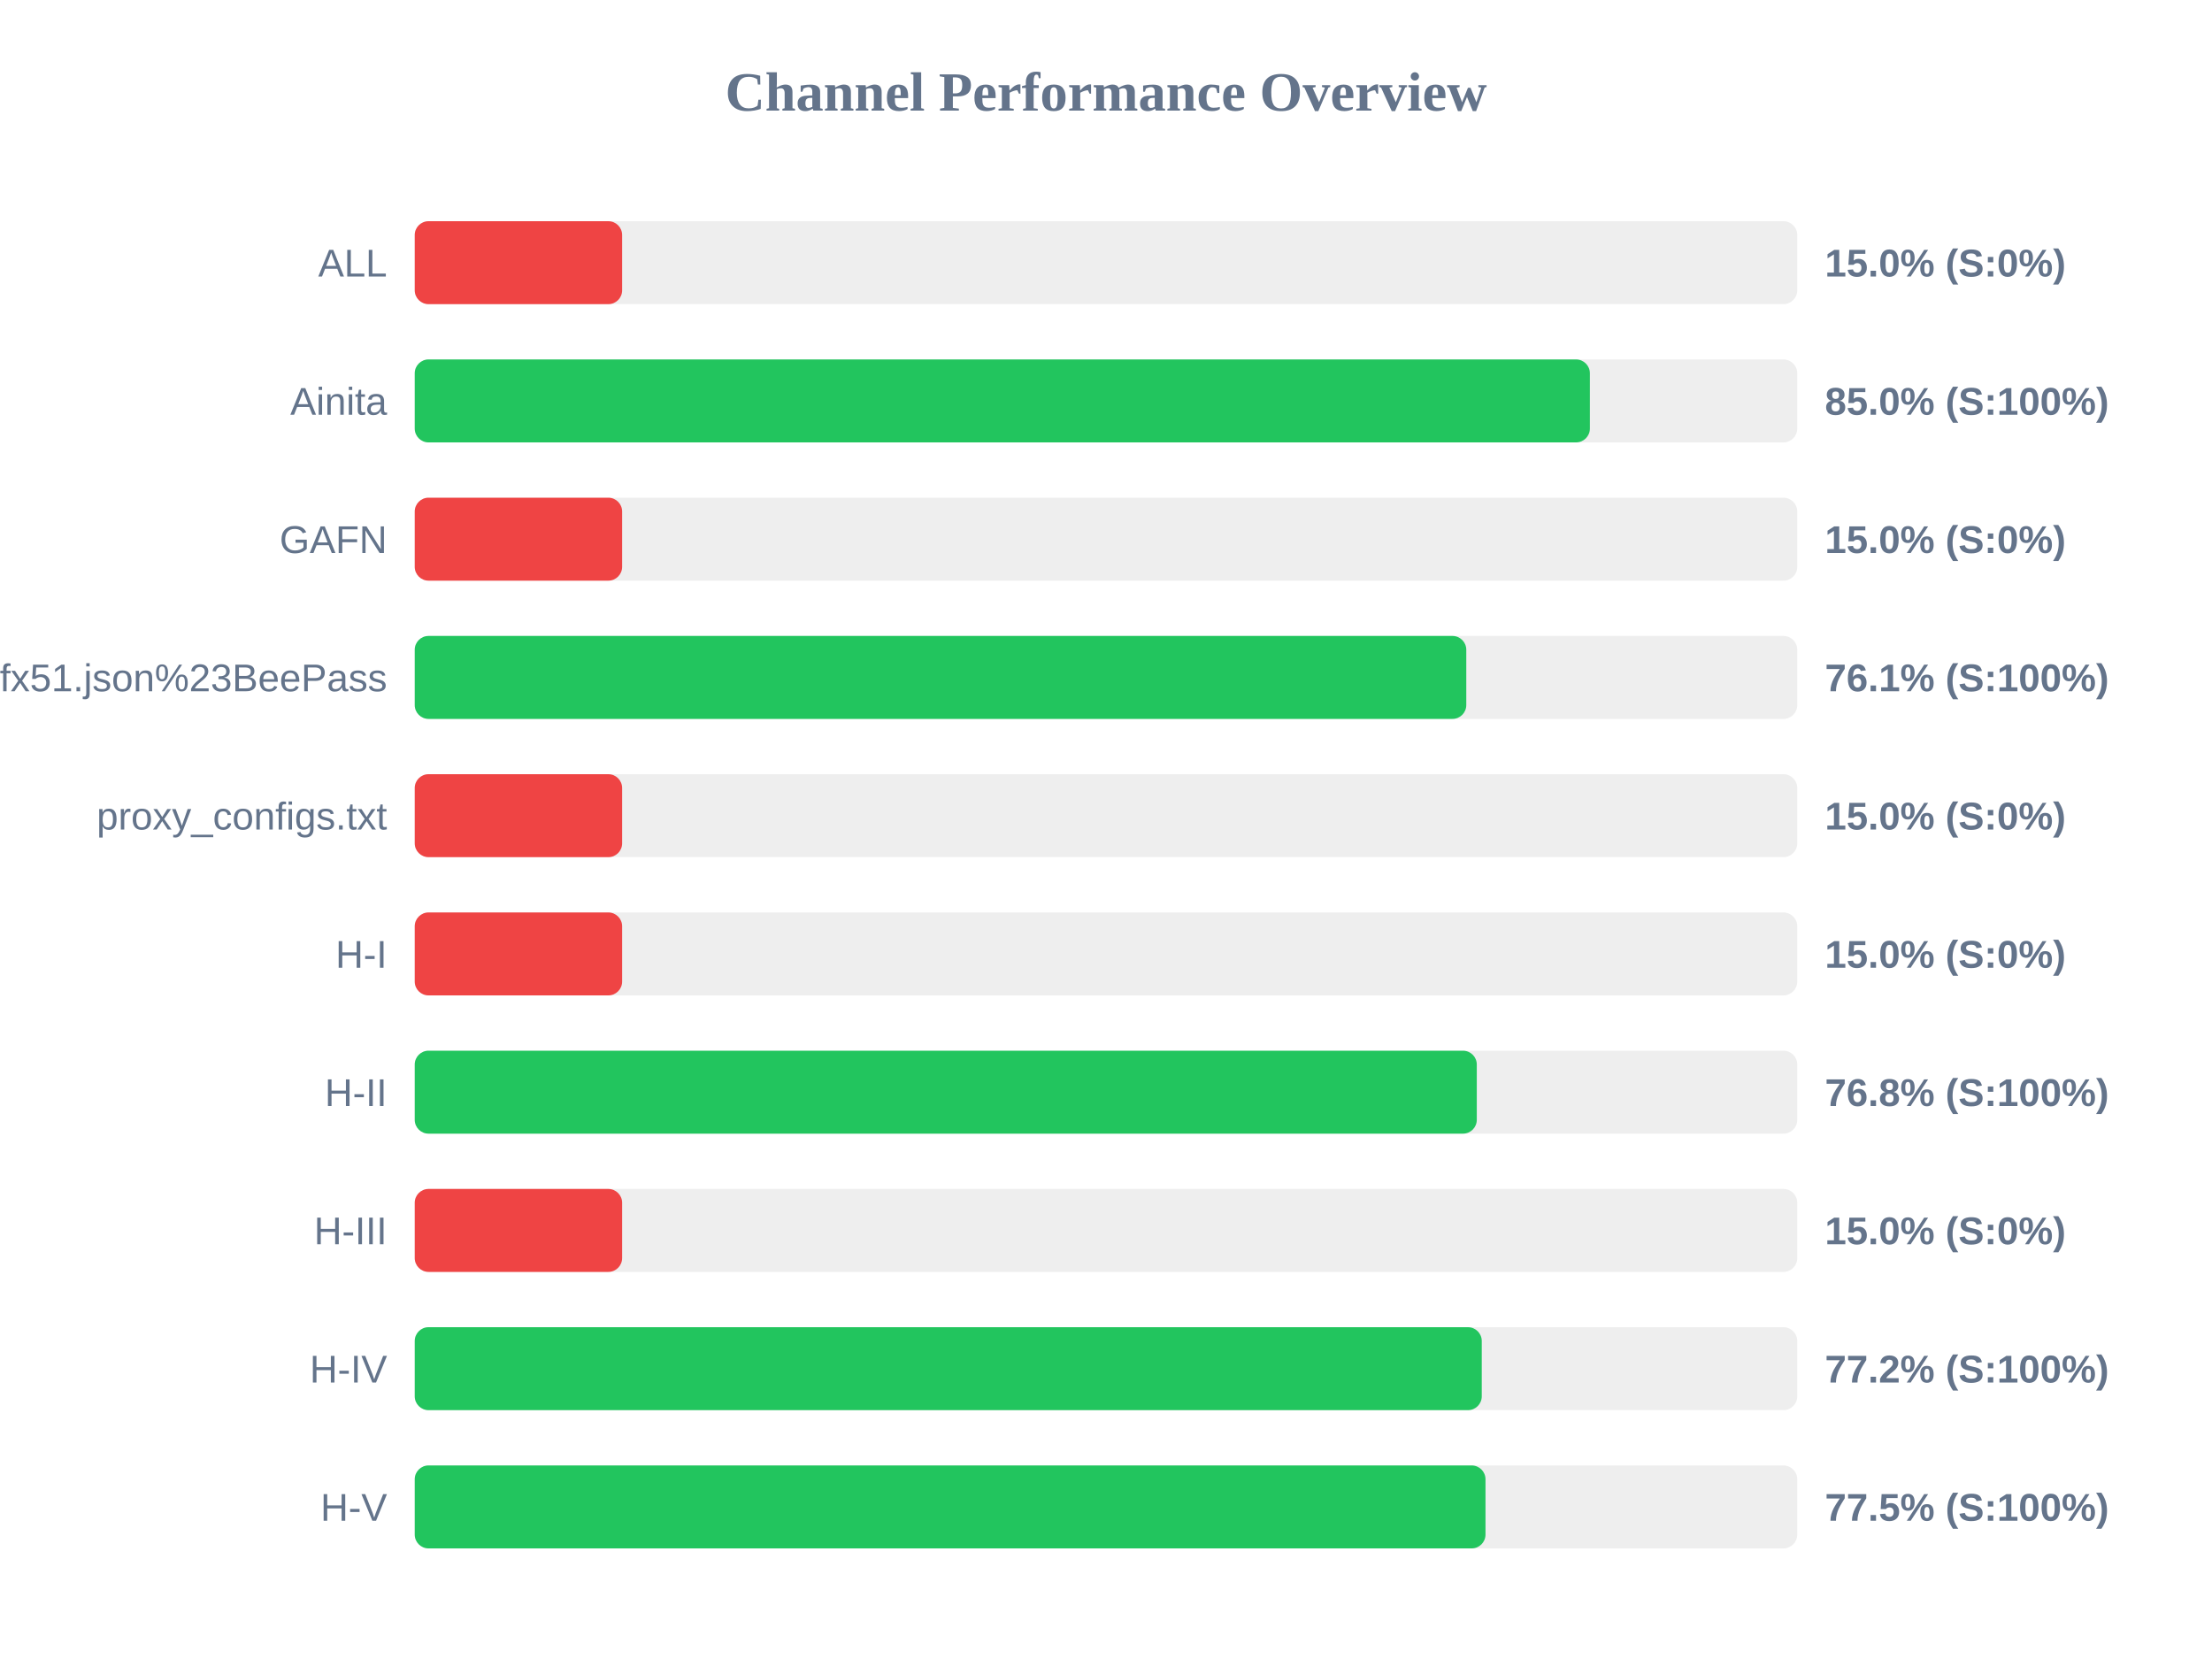
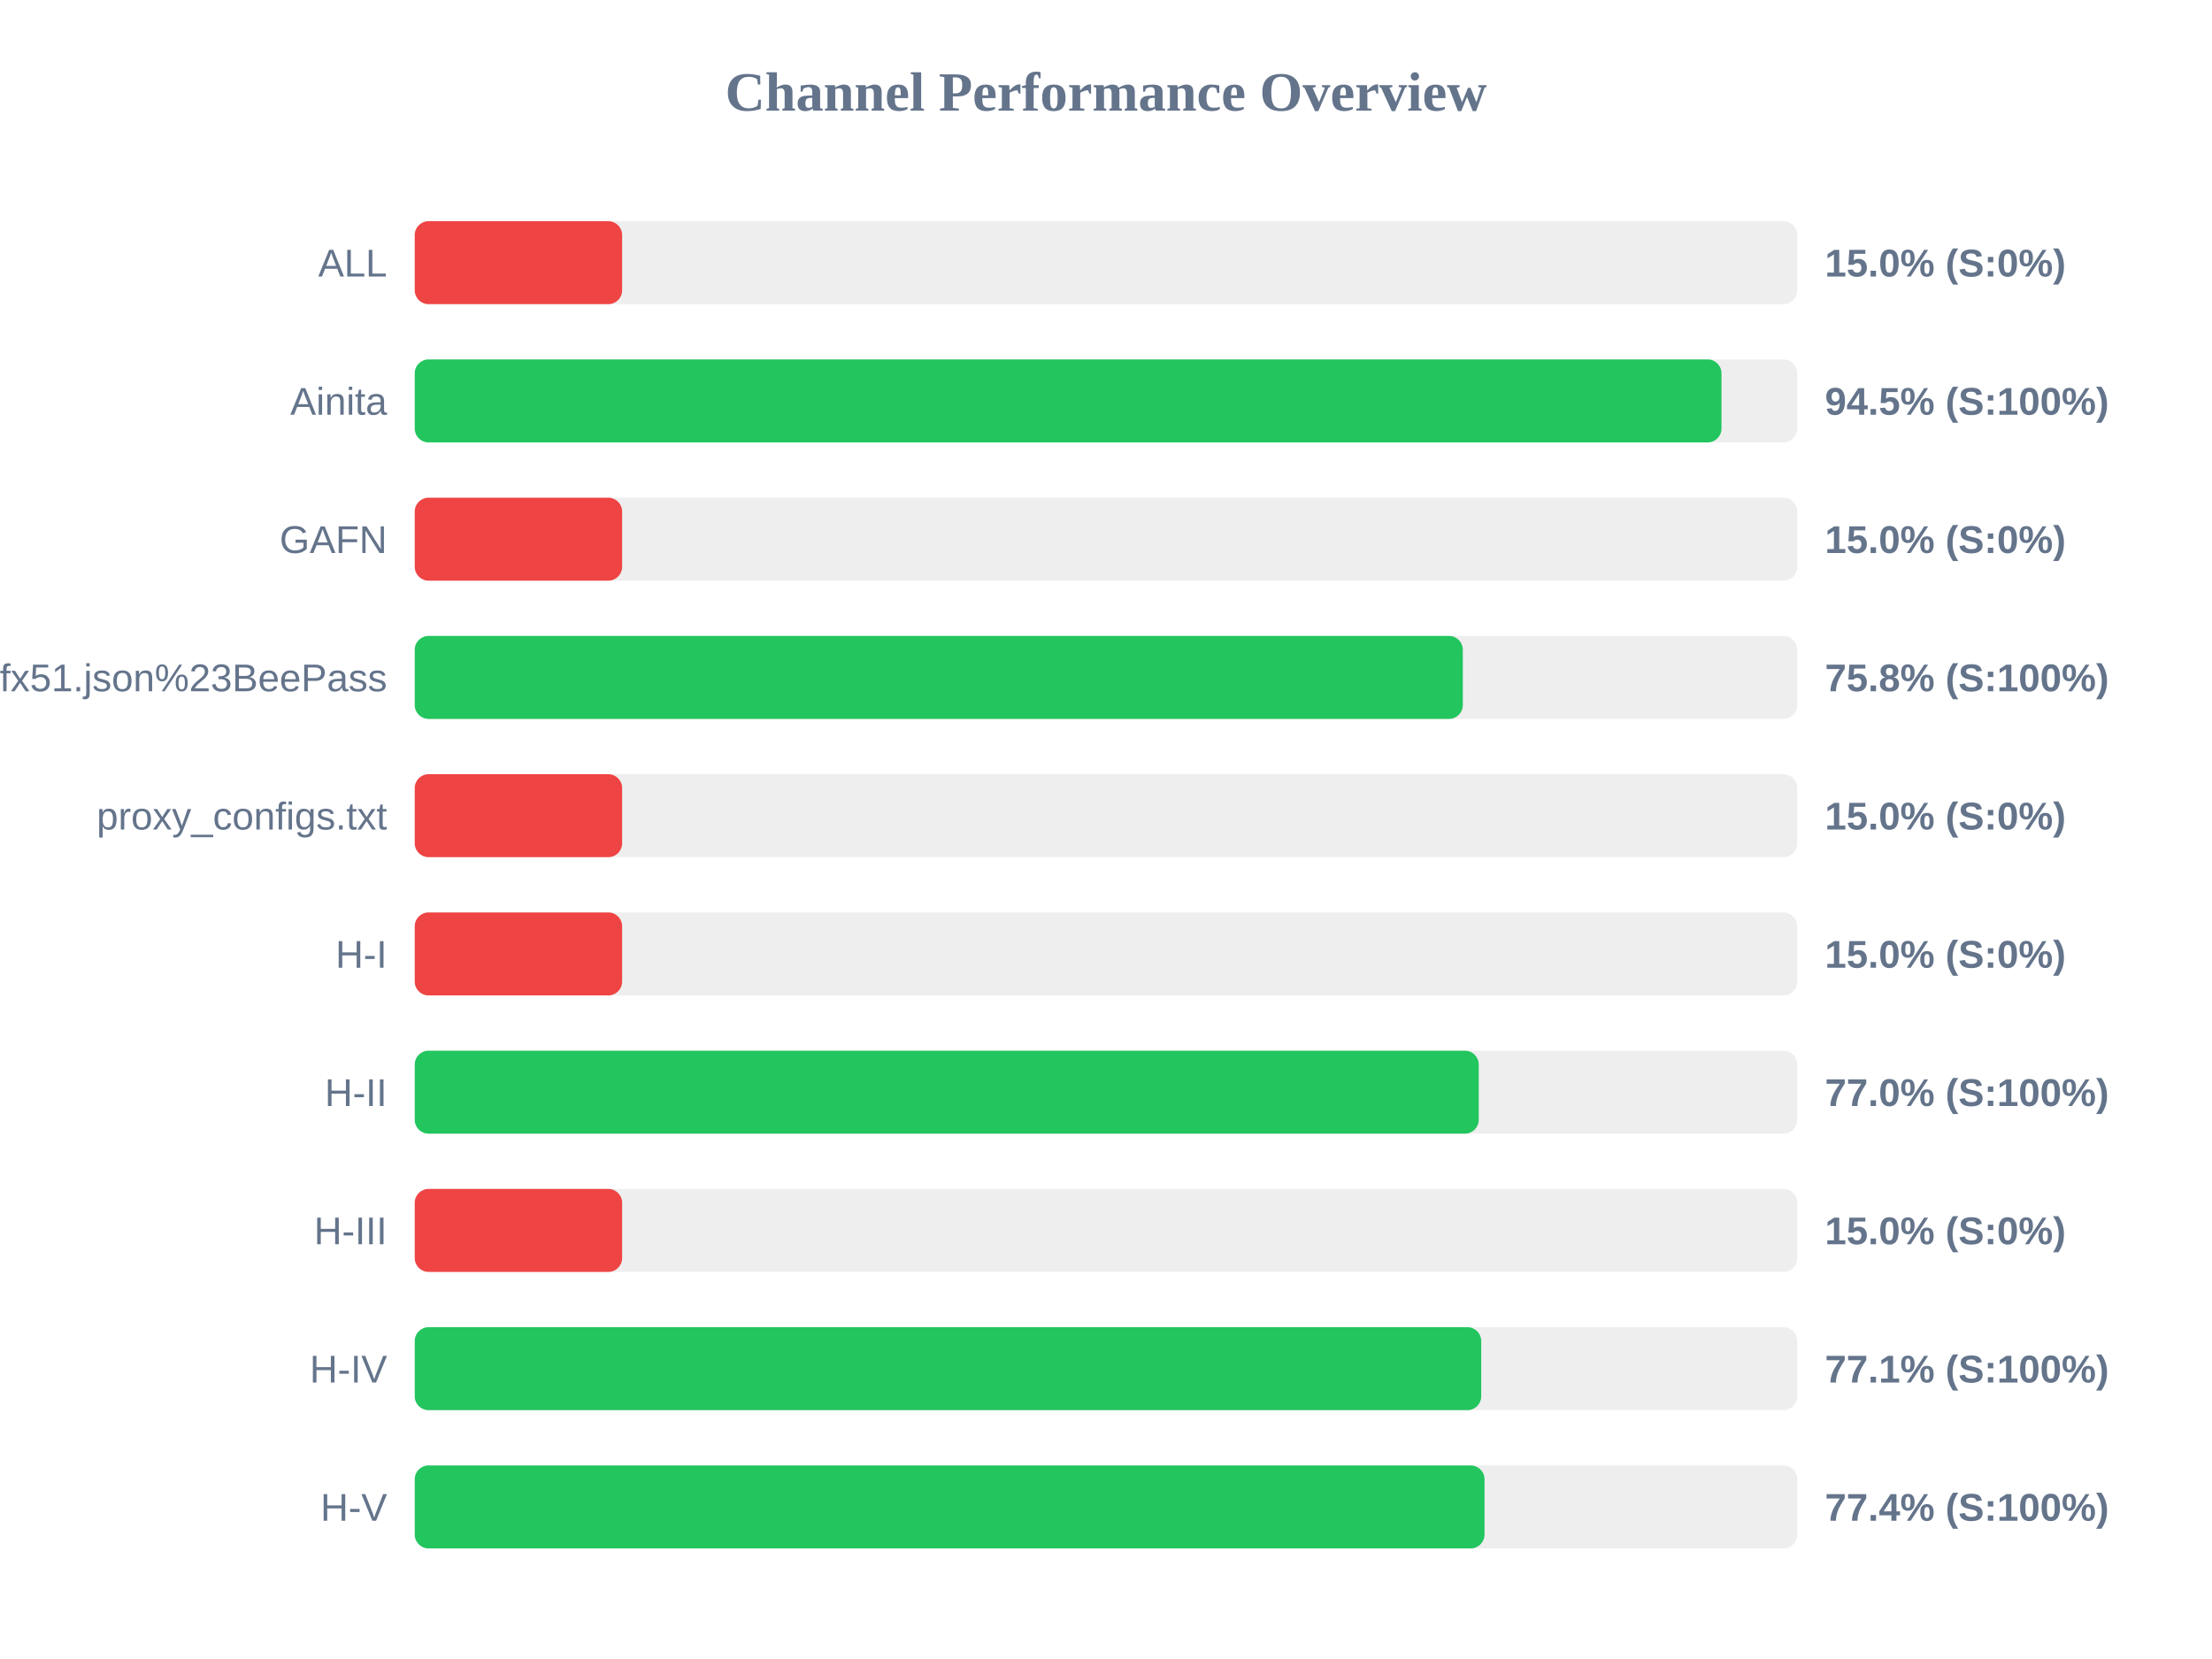
<svg xmlns="http://www.w3.org/2000/svg" width="800" height="600" version="1.1">
  <style>
        .row { font: 14px Arial; fill: #64748b; }
        .score { font: bold 14px Arial; fill: #64748b; }
    </style>
  <text x="400" y="40" text-anchor="middle" font-size="20px" font-weight="bold" fill="#64748b">Channel Performance Overview</text>
  <rect x="150" y="80" width="500" height="30" fill="#eee" rx="5" />
  <rect x="150" y="80" width="75.0" height="30" fill="#ef4444" rx="5" />
  <text x="140" y="100" text-anchor="end" class="row">ALL</text>
  <text x="660" y="100" text-anchor="start" class="score">15.0% (S:0%)</text>
  <rect x="150" y="130" width="500" height="30" fill="#eee" rx="5" />
-   <rect x="150" y="130" width="425.0" height="30" fill="#22c55e" rx="5" />
+   <rect x="150" y="130" width="472.6" height="30" fill="#22c55e" rx="5" />
  <text x="140" y="150" text-anchor="end" class="row">Ainita</text>
-   <text x="660" y="150" text-anchor="start" class="score">85.0% (S:100%)</text>
+   <text x="660" y="150" text-anchor="start" class="score">94.5% (S:100%)</text>
  <rect x="150" y="180" width="500" height="30" fill="#eee" rx="5" />
  <rect x="150" y="180" width="75.0" height="30" fill="#ef4444" rx="5" />
  <text x="140" y="200" text-anchor="end" class="row">GAFN</text>
  <text x="660" y="200" text-anchor="start" class="score">15.0% (S:0%)</text>
  <rect x="150" y="230" width="500" height="30" fill="#eee" rx="5" />
-   <rect x="150" y="230" width="380.3" height="30" fill="#22c55e" rx="5" />
+   <rect x="150" y="230" width="379.05" height="30" fill="#22c55e" rx="5" />
  <text x="140" y="250" text-anchor="end" class="row">sub?s=ssconf%3A%2F%2Fs3.amazonaws.com%2Fbeedynconprd%2Fzf38bv6oxi1nv3wfkpmxyfl8yj5fargza3foantoalu16vznl0ckxx7bgf1ufx51.json%23BeePass</text>
-   <text x="660" y="250" text-anchor="start" class="score">76.1% (S:100%)</text>
+   <text x="660" y="250" text-anchor="start" class="score">75.8% (S:100%)</text>
  <rect x="150" y="280" width="500" height="30" fill="#eee" rx="5" />
  <rect x="150" y="280" width="75.0" height="30" fill="#ef4444" rx="5" />
  <text x="140" y="300" text-anchor="end" class="row">proxy_configs.txt</text>
  <text x="660" y="300" text-anchor="start" class="score">15.0% (S:0%)</text>
  <rect x="150" y="330" width="500" height="30" fill="#eee" rx="5" />
  <rect x="150" y="330" width="75.0" height="30" fill="#ef4444" rx="5" />
  <text x="140" y="350" text-anchor="end" class="row">H-I</text>
  <text x="660" y="350" text-anchor="start" class="score">15.0% (S:0%)</text>
  <rect x="150" y="380" width="500" height="30" fill="#eee" rx="5" />
-   <rect x="150" y="380" width="384.1" height="30" fill="#22c55e" rx="5" />
+   <rect x="150" y="380" width="384.8" height="30" fill="#22c55e" rx="5" />
  <text x="140" y="400" text-anchor="end" class="row">H-II</text>
-   <text x="660" y="400" text-anchor="start" class="score">76.8% (S:100%)</text>
+   <text x="660" y="400" text-anchor="start" class="score">77.0% (S:100%)</text>
  <rect x="150" y="430" width="500" height="30" fill="#eee" rx="5" />
  <rect x="150" y="430" width="75.0" height="30" fill="#ef4444" rx="5" />
  <text x="140" y="450" text-anchor="end" class="row">H-III</text>
  <text x="660" y="450" text-anchor="start" class="score">15.0% (S:0%)</text>
  <rect x="150" y="480" width="500" height="30" fill="#eee" rx="5" />
-   <rect x="150" y="480" width="385.9" height="30" fill="#22c55e" rx="5" />
+   <rect x="150" y="480" width="385.7" height="30" fill="#22c55e" rx="5" />
  <text x="140" y="500" text-anchor="end" class="row">H-IV</text>
-   <text x="660" y="500" text-anchor="start" class="score">77.2% (S:100%)</text>
+   <text x="660" y="500" text-anchor="start" class="score">77.1% (S:100%)</text>
  <rect x="150" y="530" width="500" height="30" fill="#eee" rx="5" />
-   <rect x="150" y="530" width="387.25" height="30" fill="#22c55e" rx="5" />
+   <rect x="150" y="530" width="386.9" height="30" fill="#22c55e" rx="5" />
  <text x="140" y="550" text-anchor="end" class="row">H-V</text>
-   <text x="660" y="550" text-anchor="start" class="score">77.5% (S:100%)</text>
+   <text x="660" y="550" text-anchor="start" class="score">77.4% (S:100%)</text>
</svg>
